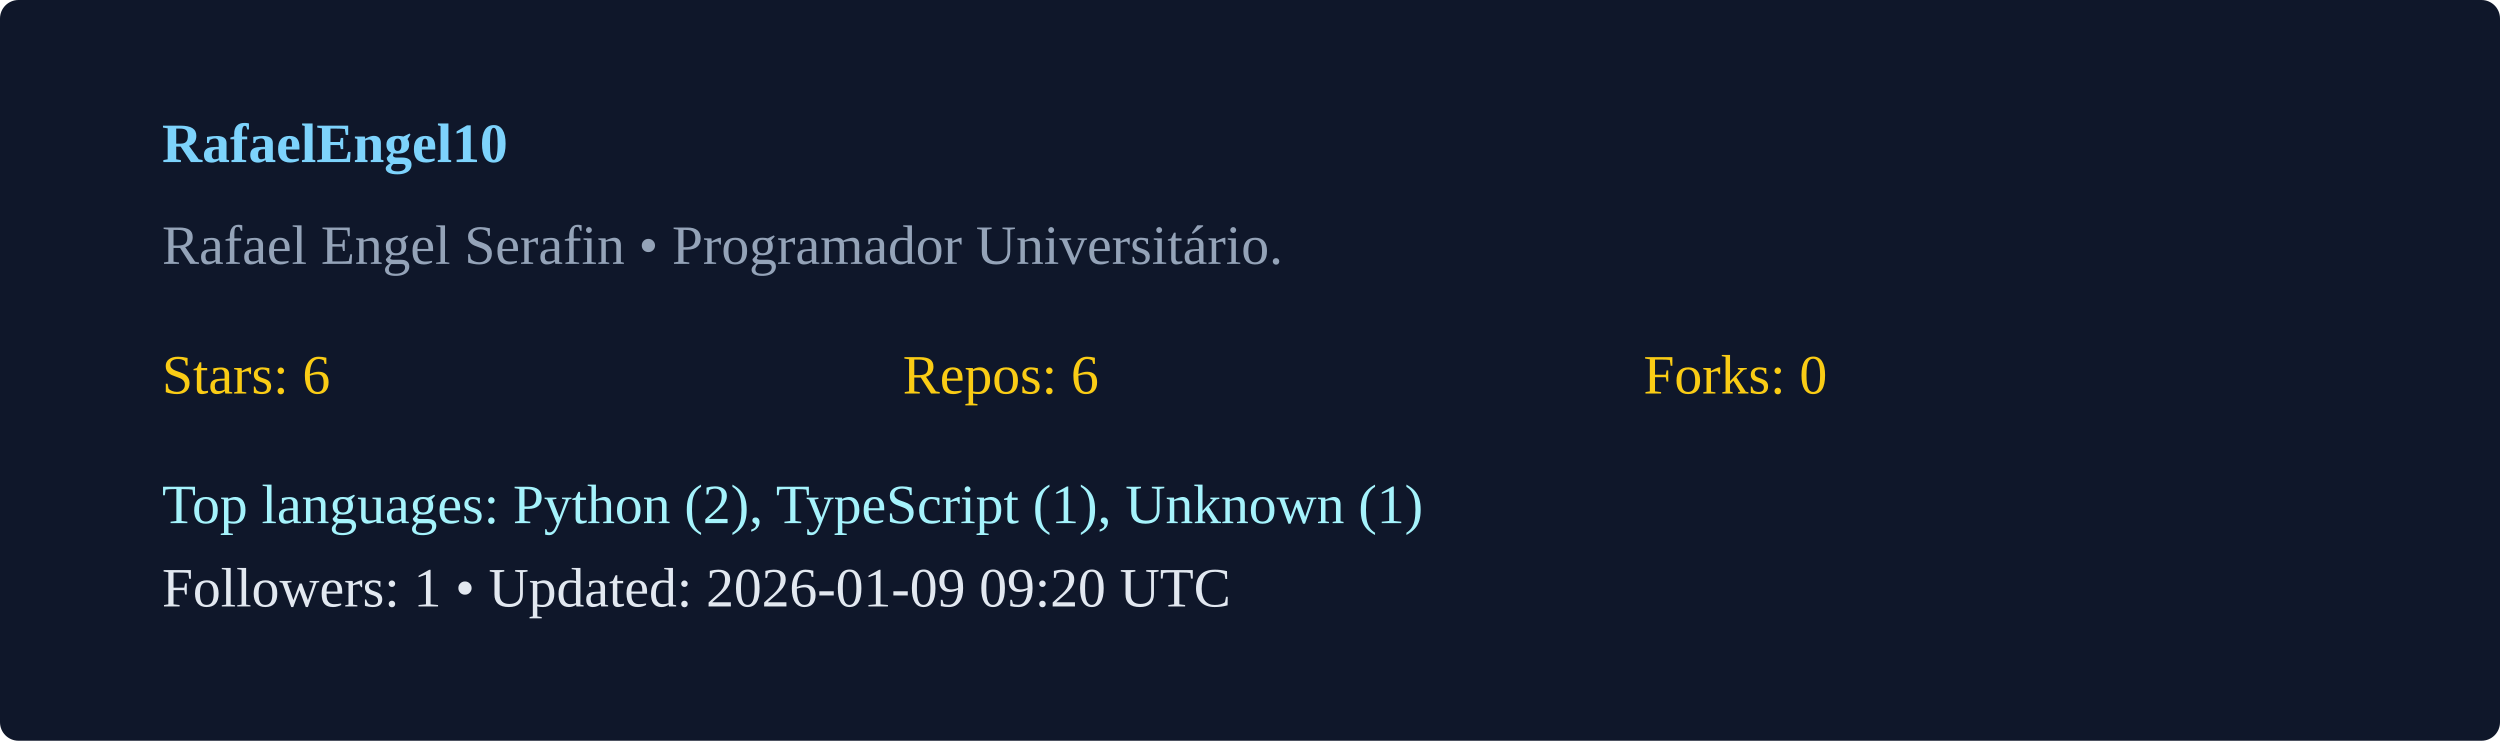
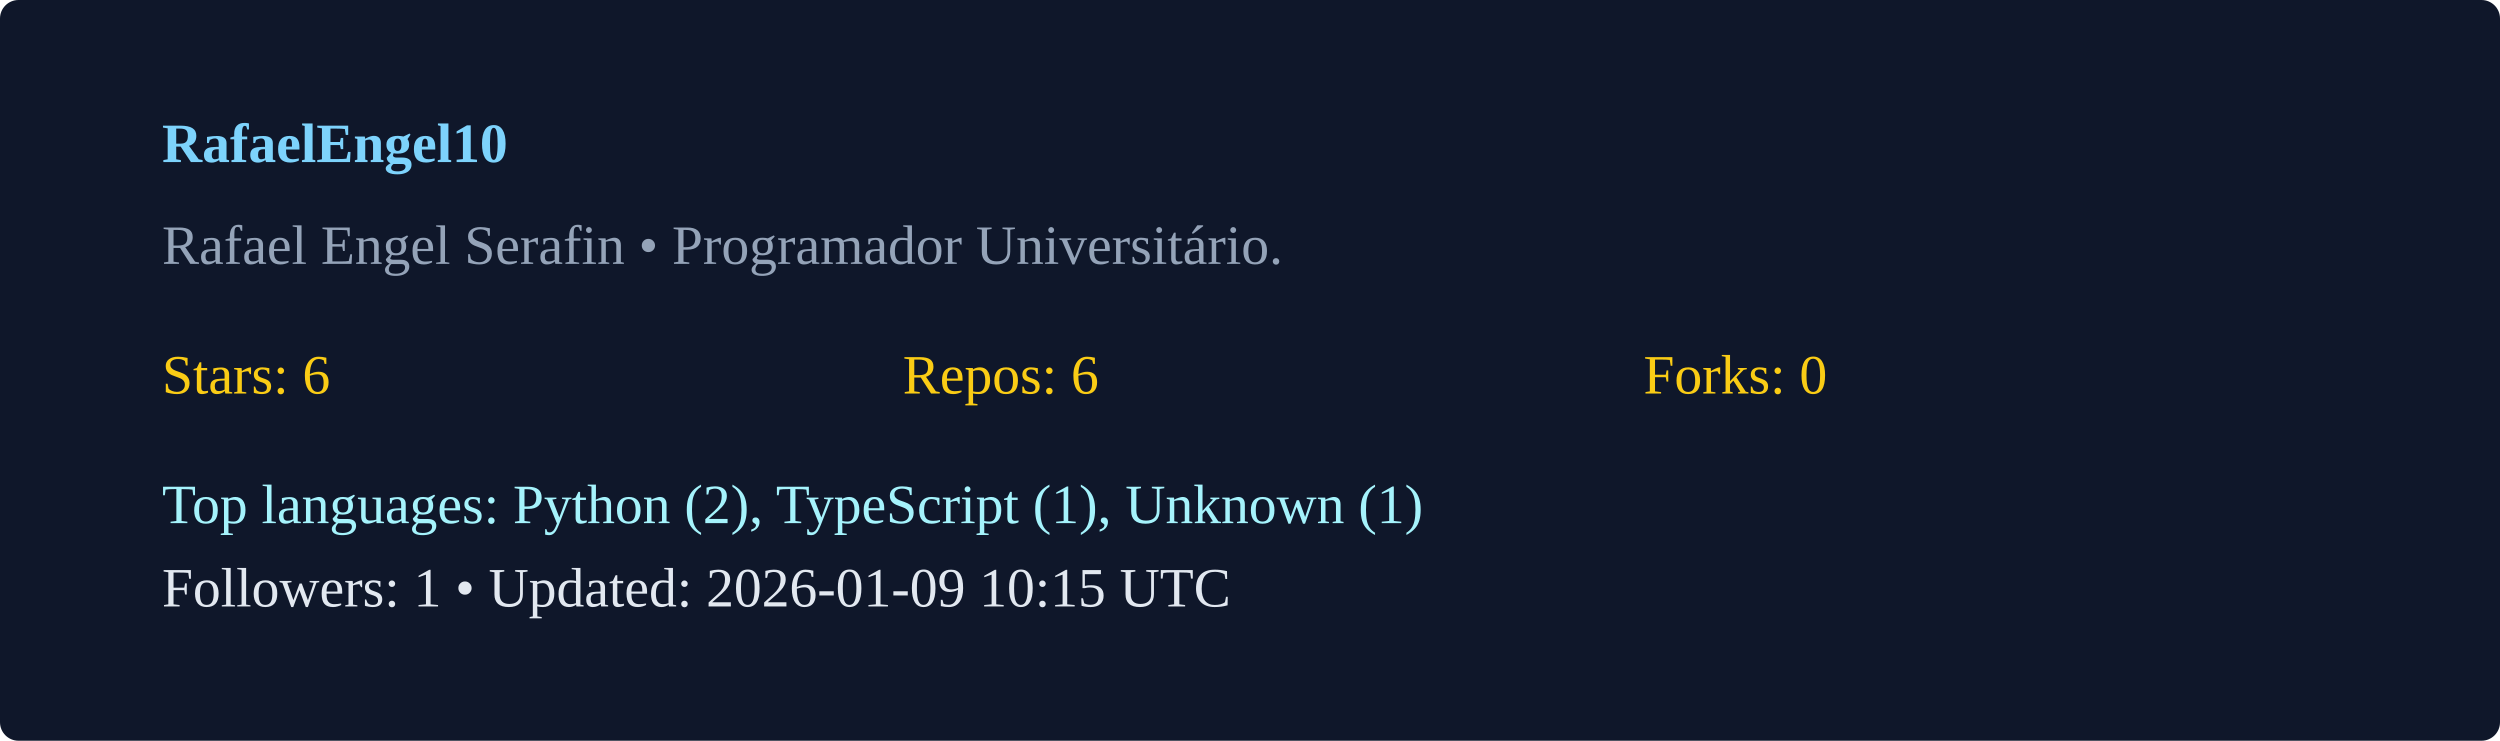
<svg xmlns="http://www.w3.org/2000/svg" width="540" height="160" viewBox="0 0 540 160">
  <rect width="100%" height="100%" rx="4" fill="#0f172a" />
  <g transform="translate(35,35)">
    <text x="0" y="0" fill="#7dd3fc" font-weight="600">RafaelEngel10</text>
    <text x="0" y="22" fill="#94a3b8">Rafael Engel Serafin  • Programador Universitário. </text>
    <g transform="translate(0,50)">
      <text x="0" y="0" fill="#facc15">Stars: 6</text>
      <text x="160" y="0" fill="#facc15">Repos: 6</text>
      <text x="320" y="0" fill="#facc15">Forks: 0</text>
      <text x="0" y="28" fill="#a5f3fc">Top languages: Python (2), TypeScript (1), Unknown (1)</text>
-       <text x="0" y="46" fill="#e2e8f0">Followers: 1 • Updated: 2026-01-09 09:20 UTC</text>
+       <text x="0" y="46" fill="#e2e8f0">Followers: 1 • Updated: 2026-01-09 10:15 UTC</text>
    </g>
  </g>
</svg>
